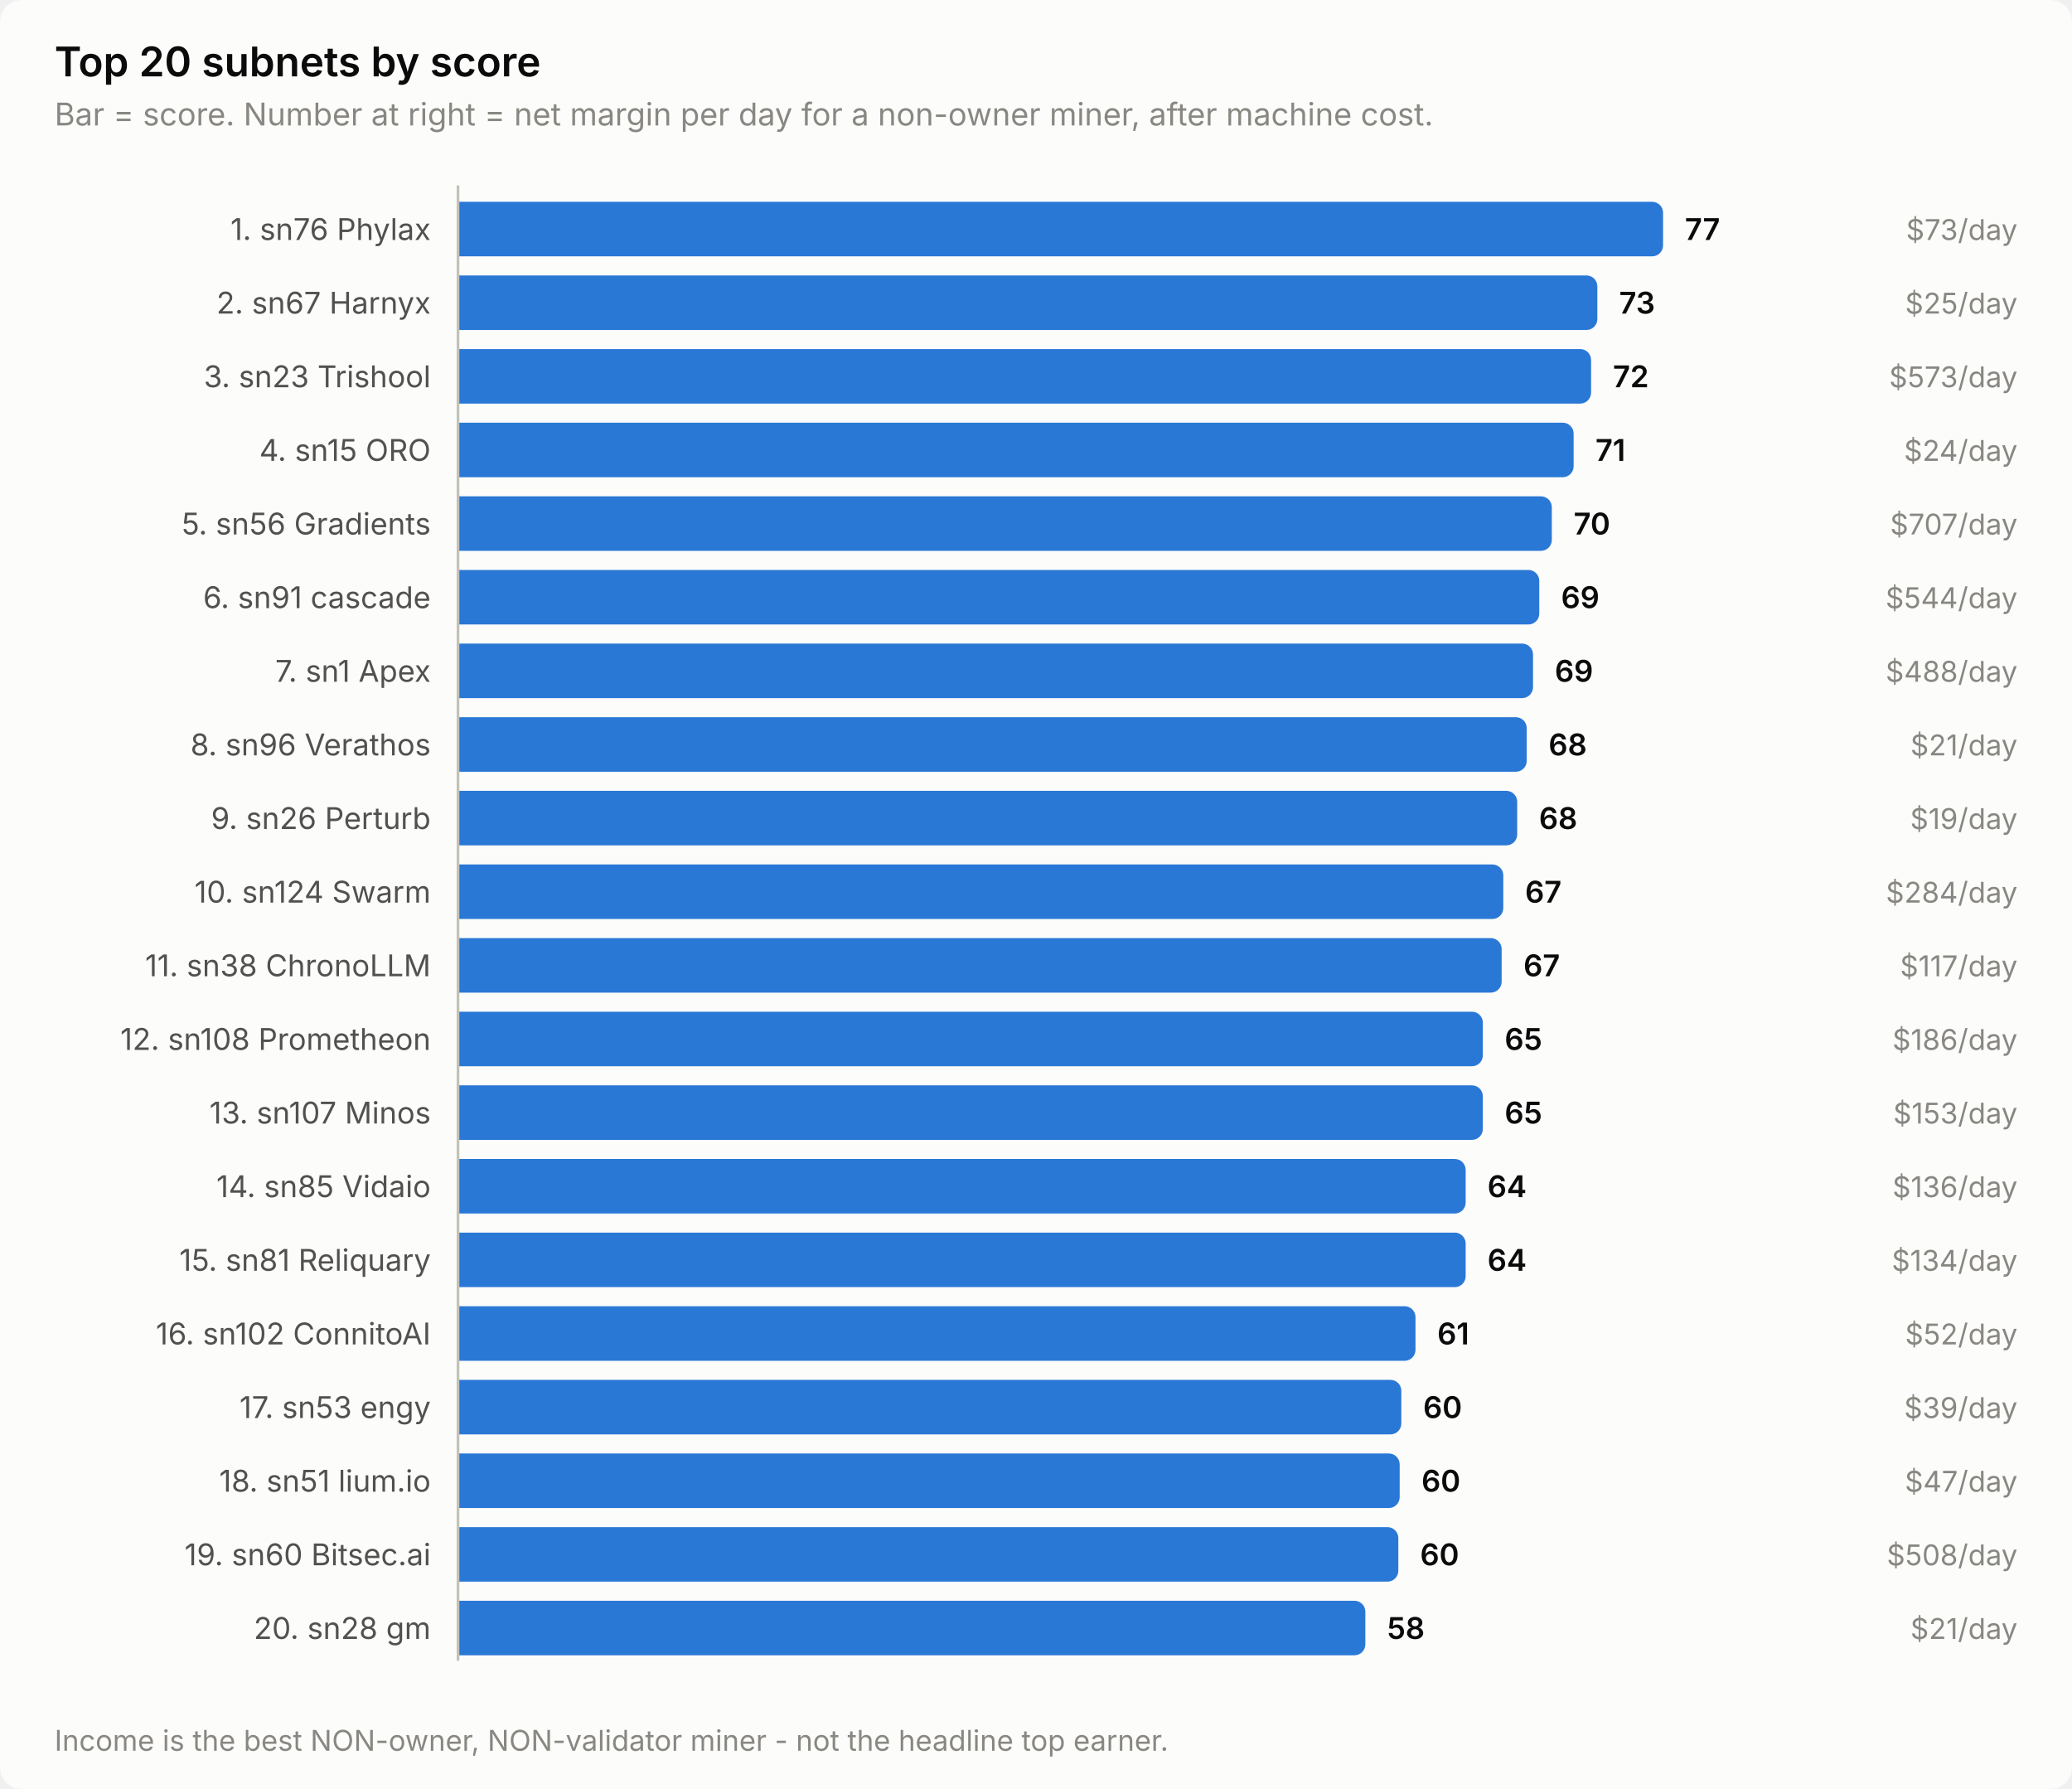
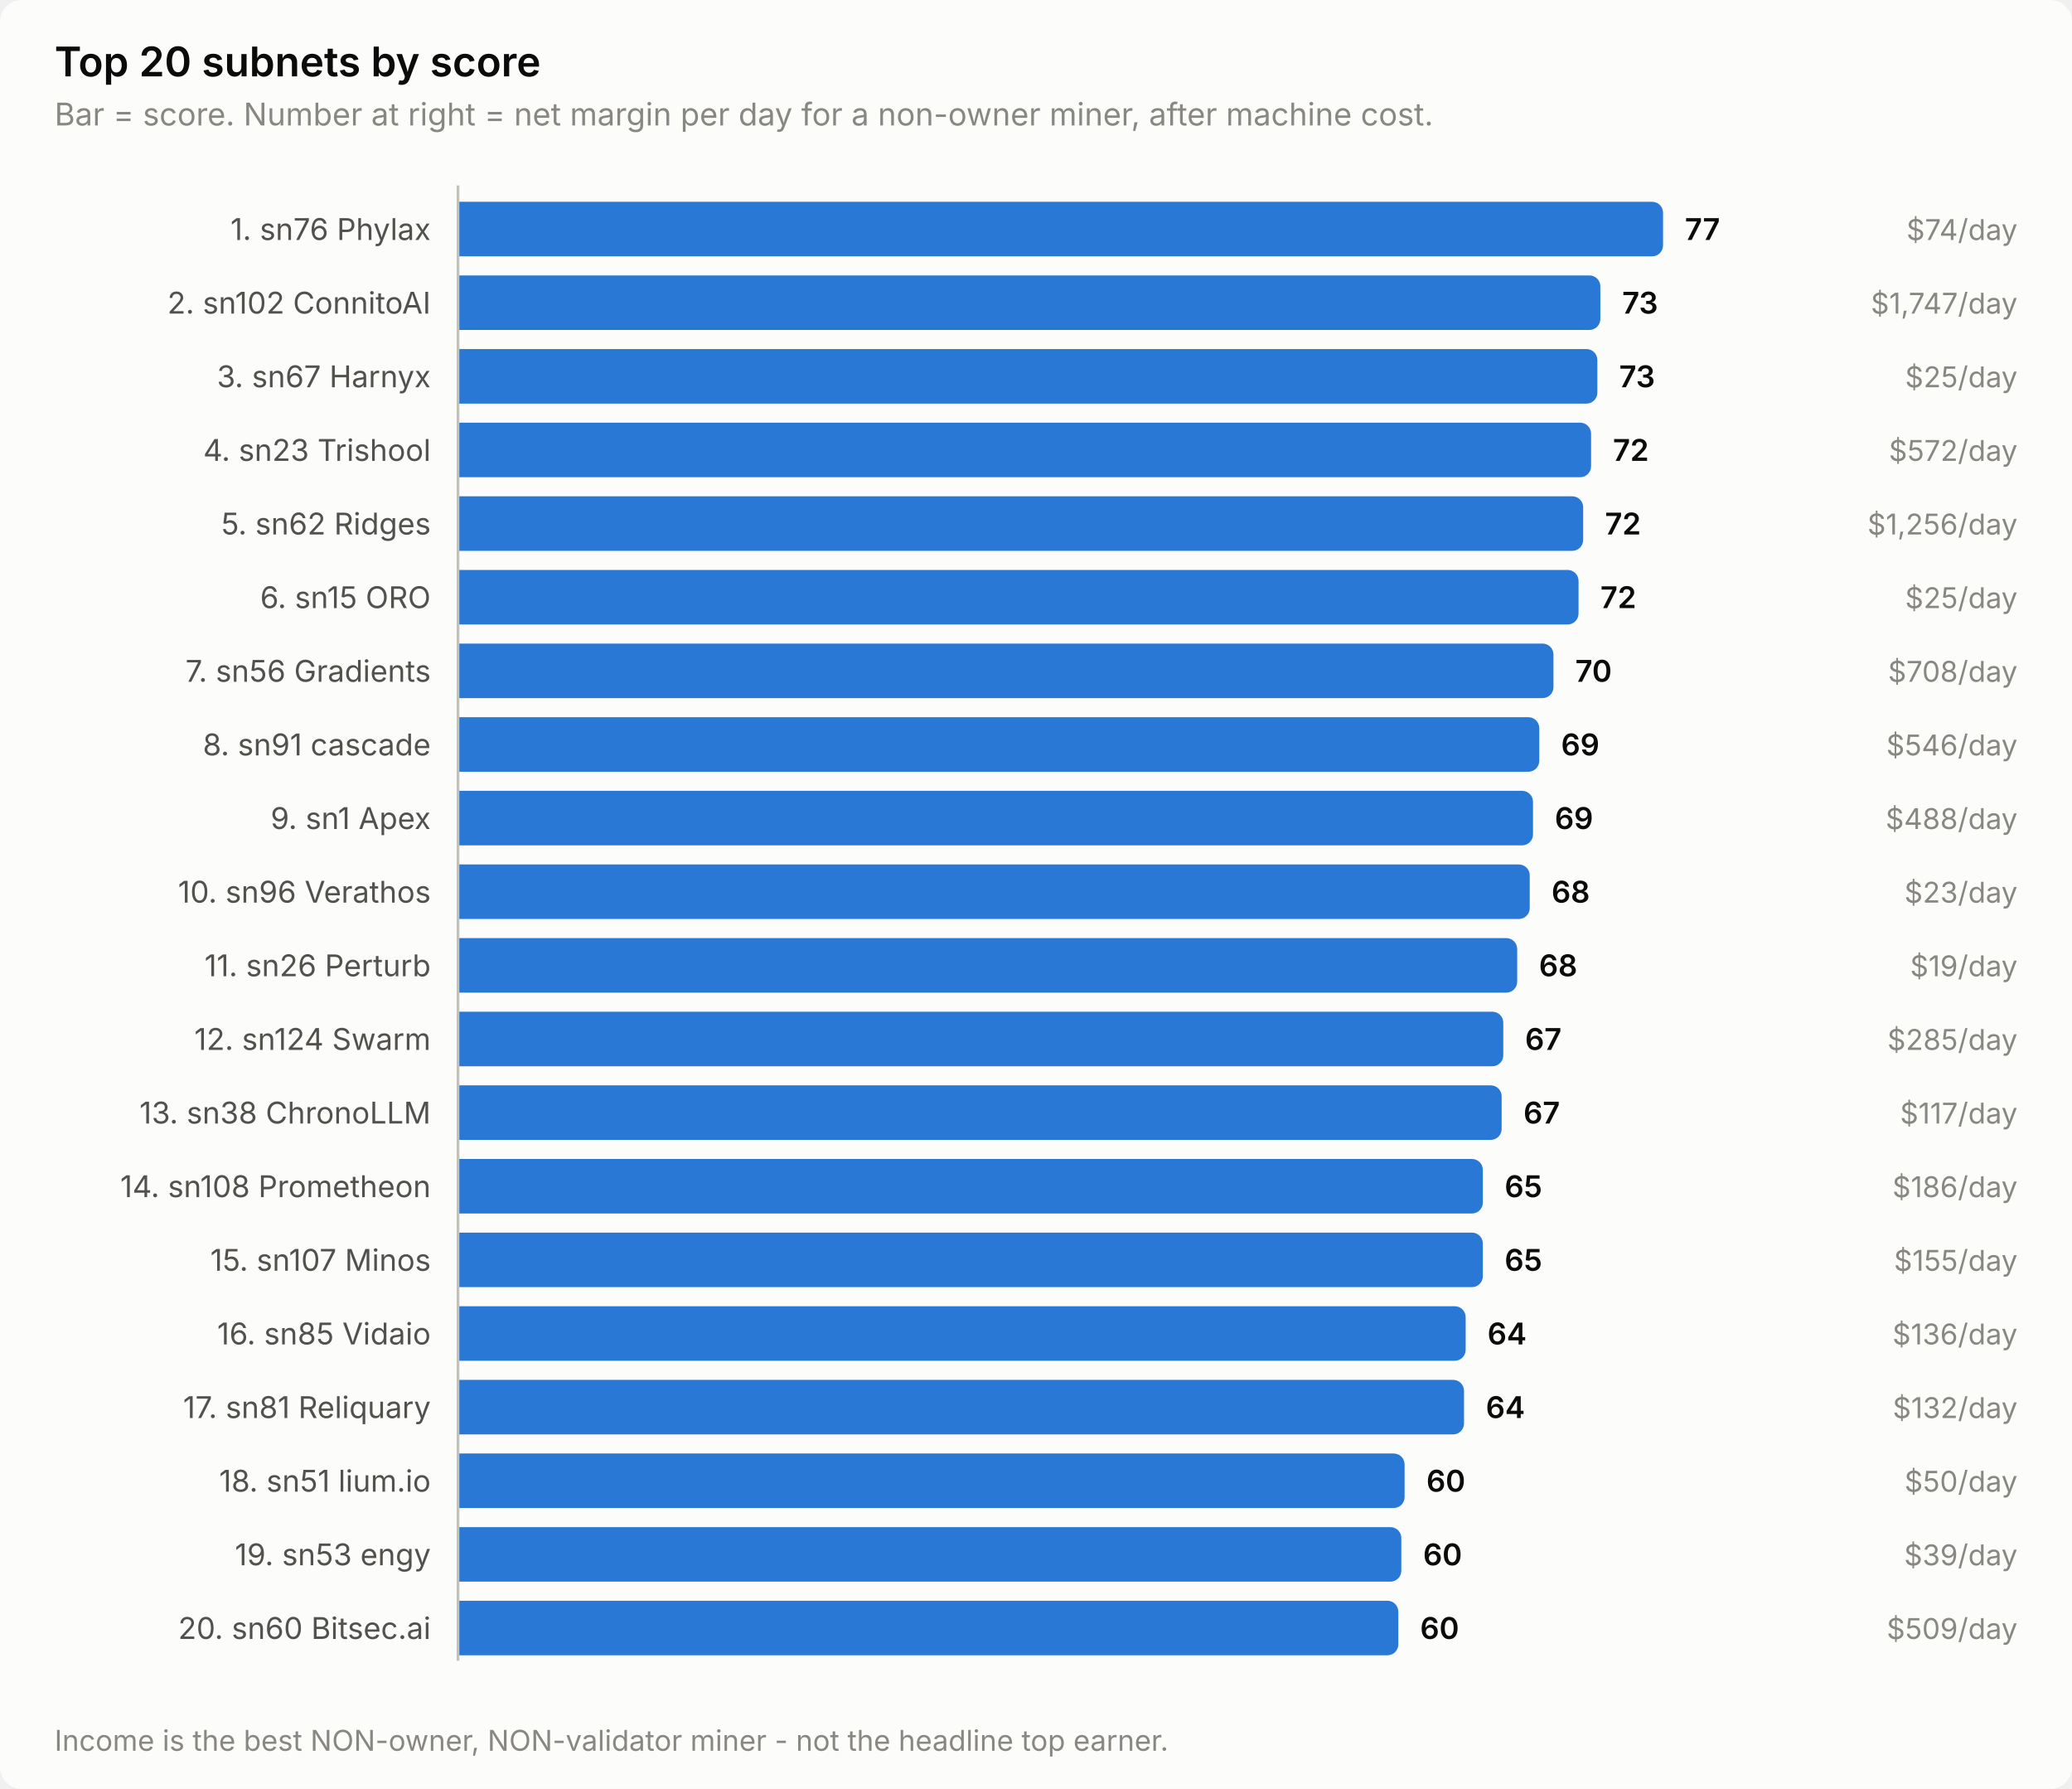
<svg xmlns="http://www.w3.org/2000/svg" width="760" height="656" viewBox="0 0 760 656" role="img" aria-label="Top 20 subnets by score">
  <style>
    text { font-family: system-ui, -apple-system, 'Segoe UI', sans-serif; }
    .t-title { font-size: 15px; font-weight: 600; }
    .t-sub { font-size: 11.5px; }
    .t-lab { font-size: 11px; }
    .t-val { font-size: 11px; font-weight: 600; font-variant-numeric: tabular-nums; }
    .t-tick { font-size: 10.5px; font-variant-numeric: tabular-nums; }

    .surface { fill: #fcfcfb; }
    .ink { fill: #0b0b0b; }
    .ink2 { fill: #52514e; }
    .muted { fill: #898781; }
    .grid { stroke: #e1e0d9; }
    .axis { stroke: #c3c2b7; }
    .accent { fill: #2a78d6; }
    .critical { fill: #d03b3b; }
    .deemph { fill: #d8d7d0; }

    @media (prefers-color-scheme: dark) {
      .surface { fill: #1a1a19; }
      .ink { fill: #ffffff; }
      .ink2 { fill: #c3c2b7; }
      .muted { fill: #898781; }
      .grid { stroke: #2c2c2a; }
      .axis { stroke: #383835; }
      .accent { fill: #3987e5; }
      .deemph { fill: #3a3a37; }
    }
</style>
  <rect class="surface" width="760" height="656" rx="8" />
  <text class="ink t-title" x="20" y="28">Top 20 subnets by score</text>
  <text class="muted t-sub" x="20" y="46">Bar = score. Number at right = net margin per day for a non-owner miner, after machine cost.</text>
  <text class="ink2 t-lab" x="158" y="88" text-anchor="end">1. sn76 Phylax</text>
  <path class="accent" d="M168.0,74.0 H606.0 a4.0,4.0 0 0 1 4.0,4.0 V90.0 a4.0,4.0 0 0 1 -4.0,4.0 H168.0 Z" />
  <text class="ink t-val" x="618.0" y="88">77</text>
-   <text class="muted t-tick" x="740" y="88" text-anchor="end">$73/day</text>
-   <text class="ink2 t-lab" x="158" y="115" text-anchor="end">2. sn67 Harnyx</text>
-   <path class="accent" d="M168.0,101.0 H581.9 a4.0,4.0 0 0 1 4.0,4.0 V117.0 a4.0,4.0 0 0 1 -4.0,4.0 H168.0 Z" />
-   <text class="ink t-val" x="593.9" y="115">73</text>
-   <text class="muted t-tick" x="740" y="115" text-anchor="end">$25/day</text>
-   <text class="ink2 t-lab" x="158" y="142" text-anchor="end">3. sn23 Trishool</text>
-   <path class="accent" d="M168.0,128.0 H579.6 a4.0,4.0 0 0 1 4.0,4.0 V144.0 a4.0,4.0 0 0 1 -4.0,4.0 H168.0 Z" />
-   <text class="ink t-val" x="591.6" y="142">72</text>
-   <text class="muted t-tick" x="740" y="142" text-anchor="end">$573/day</text>
-   <text class="ink2 t-lab" x="158" y="169" text-anchor="end">4. sn15 ORO</text>
-   <path class="accent" d="M168.0,155.0 H573.2 a4.0,4.0 0 0 1 4.0,4.0 V171.0 a4.0,4.0 0 0 1 -4.0,4.0 H168.0 Z" />
-   <text class="ink t-val" x="585.2" y="169">71</text>
-   <text class="muted t-tick" x="740" y="169" text-anchor="end">$24/day</text>
-   <text class="ink2 t-lab" x="158" y="196" text-anchor="end">5. sn56 Gradients</text>
-   <path class="accent" d="M168.0,182.0 H565.2 a4.0,4.0 0 0 1 4.0,4.0 V198.0 a4.0,4.0 0 0 1 -4.0,4.0 H168.0 Z" />
-   <text class="ink t-val" x="577.2" y="196">70</text>
-   <text class="muted t-tick" x="740" y="196" text-anchor="end">$707/day</text>
-   <text class="ink2 t-lab" x="158" y="223" text-anchor="end">6. sn91 cascade</text>
-   <path class="accent" d="M168.0,209.0 H560.6 a4.0,4.0 0 0 1 4.0,4.0 V225.0 a4.0,4.0 0 0 1 -4.0,4.0 H168.0 Z" />
-   <text class="ink t-val" x="572.6" y="223">69</text>
-   <text class="muted t-tick" x="740" y="223" text-anchor="end">$544/day</text>
-   <text class="ink2 t-lab" x="158" y="250" text-anchor="end">7. sn1 Apex</text>
-   <path class="accent" d="M168.0,236.0 H558.3 a4.0,4.0 0 0 1 4.0,4.0 V252.0 a4.0,4.0 0 0 1 -4.0,4.0 H168.0 Z" />
-   <text class="ink t-val" x="570.3" y="250">69</text>
-   <text class="muted t-tick" x="740" y="250" text-anchor="end">$488/day</text>
-   <text class="ink2 t-lab" x="158" y="277" text-anchor="end">8. sn96 Verathos</text>
-   <path class="accent" d="M168.0,263.0 H556.0 a4.0,4.0 0 0 1 4.0,4.0 V279.0 a4.0,4.0 0 0 1 -4.0,4.0 H168.0 Z" />
-   <text class="ink t-val" x="568.0" y="277">68</text>
-   <text class="muted t-tick" x="740" y="277" text-anchor="end">$21/day</text>
-   <text class="ink2 t-lab" x="158" y="304" text-anchor="end">9. sn26 Perturb</text>
-   <path class="accent" d="M168.0,290.0 H552.5 a4.0,4.0 0 0 1 4.0,4.0 V306.0 a4.0,4.0 0 0 1 -4.0,4.0 H168.0 Z" />
-   <text class="ink t-val" x="564.5" y="304">68</text>
-   <text class="muted t-tick" x="740" y="304" text-anchor="end">$19/day</text>
-   <text class="ink2 t-lab" x="158" y="331" text-anchor="end">10. sn124 Swarm</text>
-   <path class="accent" d="M168.0,317.0 H547.4 a4.0,4.0 0 0 1 4.0,4.0 V333.0 a4.0,4.0 0 0 1 -4.0,4.0 H168.0 Z" />
-   <text class="ink t-val" x="559.4" y="331">67</text>
-   <text class="muted t-tick" x="740" y="331" text-anchor="end">$284/day</text>
-   <text class="ink2 t-lab" x="158" y="358" text-anchor="end">11. sn38 ChronoLLM</text>
-   <path class="accent" d="M168.0,344.0 H546.8 a4.0,4.0 0 0 1 4.0,4.0 V360.0 a4.0,4.0 0 0 1 -4.0,4.0 H168.0 Z" />
-   <text class="ink t-val" x="558.8" y="358">67</text>
-   <text class="muted t-tick" x="740" y="358" text-anchor="end">$117/day</text>
-   <text class="ink2 t-lab" x="158" y="385" text-anchor="end">12. sn108 Prometheon</text>
-   <path class="accent" d="M168.0,371.0 H539.9 a4.0,4.0 0 0 1 4.0,4.0 V387.0 a4.0,4.0 0 0 1 -4.0,4.0 H168.0 Z" />
-   <text class="ink t-val" x="551.9" y="385">65</text>
-   <text class="muted t-tick" x="740" y="385" text-anchor="end">$186/day</text>
-   <text class="ink2 t-lab" x="158" y="412" text-anchor="end">13. sn107 Minos</text>
-   <path class="accent" d="M168.0,398.0 H539.9 a4.0,4.0 0 0 1 4.0,4.0 V414.0 a4.0,4.0 0 0 1 -4.0,4.0 H168.0 Z" />
-   <text class="ink t-val" x="551.9" y="412">65</text>
-   <text class="muted t-tick" x="740" y="412" text-anchor="end">$153/day</text>
-   <text class="ink2 t-lab" x="158" y="439" text-anchor="end">14. sn85 Vidaio</text>
-   <path class="accent" d="M168.0,425.0 H533.6 a4.0,4.0 0 0 1 4.0,4.0 V441.0 a4.0,4.0 0 0 1 -4.0,4.0 H168.0 Z" />
-   <text class="ink t-val" x="545.6" y="439">64</text>
-   <text class="muted t-tick" x="740" y="439" text-anchor="end">$136/day</text>
-   <text class="ink2 t-lab" x="158" y="466" text-anchor="end">15. sn81 Reliquary</text>
-   <path class="accent" d="M168.0,452.0 H533.6 a4.0,4.0 0 0 1 4.0,4.0 V468.0 a4.0,4.0 0 0 1 -4.0,4.0 H168.0 Z" />
-   <text class="ink t-val" x="545.6" y="466">64</text>
-   <text class="muted t-tick" x="740" y="466" text-anchor="end">$134/day</text>
-   <text class="ink2 t-lab" x="158" y="493" text-anchor="end">16. sn102 ConnitoAI</text>
-   <path class="accent" d="M168.0,479.0 H515.2 a4.0,4.0 0 0 1 4.0,4.0 V495.0 a4.0,4.0 0 0 1 -4.0,4.0 H168.0 Z" />
-   <text class="ink t-val" x="527.2" y="493">61</text>
-   <text class="muted t-tick" x="740" y="493" text-anchor="end">$52/day</text>
-   <text class="ink2 t-lab" x="158" y="520" text-anchor="end">17. sn53 engy</text>
-   <path class="accent" d="M168.0,506.0 H510.0 a4.0,4.0 0 0 1 4.0,4.0 V522.0 a4.0,4.0 0 0 1 -4.0,4.0 H168.0 Z" />
-   <text class="ink t-val" x="522.0" y="520">60</text>
-   <text class="muted t-tick" x="740" y="520" text-anchor="end">$39/day</text>
+   <text class="muted t-tick" x="740" y="88" text-anchor="end">$74/day</text>
+   <text class="ink2 t-lab" x="158" y="115" text-anchor="end">2. sn102 ConnitoAI</text>
+   <path class="accent" d="M168.0,101.0 H583.0 a4.0,4.0 0 0 1 4.0,4.0 V117.0 a4.0,4.0 0 0 1 -4.0,4.0 H168.0 Z" />
+   <text class="ink t-val" x="595.0" y="115">73</text>
+   <text class="muted t-tick" x="740" y="115" text-anchor="end">$1,747/day</text>
+   <text class="ink2 t-lab" x="158" y="142" text-anchor="end">3. sn67 Harnyx</text>
+   <path class="accent" d="M168.0,128.0 H581.9 a4.0,4.0 0 0 1 4.0,4.0 V144.0 a4.0,4.0 0 0 1 -4.0,4.0 H168.0 Z" />
+   <text class="ink t-val" x="593.9" y="142">73</text>
+   <text class="muted t-tick" x="740" y="142" text-anchor="end">$25/day</text>
+   <text class="ink2 t-lab" x="158" y="169" text-anchor="end">4. sn23 Trishool</text>
+   <path class="accent" d="M168.0,155.0 H579.6 a4.0,4.0 0 0 1 4.0,4.0 V171.0 a4.0,4.0 0 0 1 -4.0,4.0 H168.0 Z" />
+   <text class="ink t-val" x="591.6" y="169">72</text>
+   <text class="muted t-tick" x="740" y="169" text-anchor="end">$572/day</text>
+   <text class="ink2 t-lab" x="158" y="196" text-anchor="end">5. sn62 Ridges</text>
+   <path class="accent" d="M168.0,182.0 H576.7 a4.0,4.0 0 0 1 4.0,4.0 V198.0 a4.0,4.0 0 0 1 -4.0,4.0 H168.0 Z" />
+   <text class="ink t-val" x="588.7" y="196">72</text>
+   <text class="muted t-tick" x="740" y="196" text-anchor="end">$1,256/day</text>
+   <text class="ink2 t-lab" x="158" y="223" text-anchor="end">6. sn15 ORO</text>
+   <path class="accent" d="M168.0,209.0 H575.0 a4.0,4.0 0 0 1 4.0,4.0 V225.0 a4.0,4.0 0 0 1 -4.0,4.0 H168.0 Z" />
+   <text class="ink t-val" x="587.0" y="223">72</text>
+   <text class="muted t-tick" x="740" y="223" text-anchor="end">$25/day</text>
+   <text class="ink2 t-lab" x="158" y="250" text-anchor="end">7. sn56 Gradients</text>
+   <path class="accent" d="M168.0,236.0 H565.8 a4.0,4.0 0 0 1 4.0,4.0 V252.0 a4.0,4.0 0 0 1 -4.0,4.0 H168.0 Z" />
+   <text class="ink t-val" x="577.8" y="250">70</text>
+   <text class="muted t-tick" x="740" y="250" text-anchor="end">$708/day</text>
+   <text class="ink2 t-lab" x="158" y="277" text-anchor="end">8. sn91 cascade</text>
+   <path class="accent" d="M168.0,263.0 H560.6 a4.0,4.0 0 0 1 4.0,4.0 V279.0 a4.0,4.0 0 0 1 -4.0,4.0 H168.0 Z" />
+   <text class="ink t-val" x="572.6" y="277">69</text>
+   <text class="muted t-tick" x="740" y="277" text-anchor="end">$546/day</text>
+   <text class="ink2 t-lab" x="158" y="304" text-anchor="end">9. sn1 Apex</text>
+   <path class="accent" d="M168.0,290.0 H558.3 a4.0,4.0 0 0 1 4.0,4.0 V306.0 a4.0,4.0 0 0 1 -4.0,4.0 H168.0 Z" />
+   <text class="ink t-val" x="570.3" y="304">69</text>
+   <text class="muted t-tick" x="740" y="304" text-anchor="end">$488/day</text>
+   <text class="ink2 t-lab" x="158" y="331" text-anchor="end">10. sn96 Verathos</text>
+   <path class="accent" d="M168.0,317.0 H557.1 a4.0,4.0 0 0 1 4.0,4.0 V333.0 a4.0,4.0 0 0 1 -4.0,4.0 H168.0 Z" />
+   <text class="ink t-val" x="569.1" y="331">68</text>
+   <text class="muted t-tick" x="740" y="331" text-anchor="end">$23/day</text>
+   <text class="ink2 t-lab" x="158" y="358" text-anchor="end">11. sn26 Perturb</text>
+   <path class="accent" d="M168.0,344.0 H552.5 a4.0,4.0 0 0 1 4.0,4.0 V360.0 a4.0,4.0 0 0 1 -4.0,4.0 H168.0 Z" />
+   <text class="ink t-val" x="564.5" y="358">68</text>
+   <text class="muted t-tick" x="740" y="358" text-anchor="end">$19/day</text>
+   <text class="ink2 t-lab" x="158" y="385" text-anchor="end">12. sn124 Swarm</text>
+   <path class="accent" d="M168.0,371.0 H547.4 a4.0,4.0 0 0 1 4.0,4.0 V387.0 a4.0,4.0 0 0 1 -4.0,4.0 H168.0 Z" />
+   <text class="ink t-val" x="559.4" y="385">67</text>
+   <text class="muted t-tick" x="740" y="385" text-anchor="end">$285/day</text>
+   <text class="ink2 t-lab" x="158" y="412" text-anchor="end">13. sn38 ChronoLLM</text>
+   <path class="accent" d="M168.0,398.0 H546.8 a4.0,4.0 0 0 1 4.0,4.0 V414.0 a4.0,4.0 0 0 1 -4.0,4.0 H168.0 Z" />
+   <text class="ink t-val" x="558.8" y="412">67</text>
+   <text class="muted t-tick" x="740" y="412" text-anchor="end">$117/day</text>
+   <text class="ink2 t-lab" x="158" y="439" text-anchor="end">14. sn108 Prometheon</text>
+   <path class="accent" d="M168.0,425.0 H539.9 a4.0,4.0 0 0 1 4.0,4.0 V441.0 a4.0,4.0 0 0 1 -4.0,4.0 H168.0 Z" />
+   <text class="ink t-val" x="551.9" y="439">65</text>
+   <text class="muted t-tick" x="740" y="439" text-anchor="end">$186/day</text>
+   <text class="ink2 t-lab" x="158" y="466" text-anchor="end">15. sn107 Minos</text>
+   <path class="accent" d="M168.0,452.0 H539.9 a4.0,4.0 0 0 1 4.0,4.0 V468.0 a4.0,4.0 0 0 1 -4.0,4.0 H168.0 Z" />
+   <text class="ink t-val" x="551.9" y="466">65</text>
+   <text class="muted t-tick" x="740" y="466" text-anchor="end">$155/day</text>
+   <text class="ink2 t-lab" x="158" y="493" text-anchor="end">16. sn85 Vidaio</text>
+   <path class="accent" d="M168.0,479.0 H533.6 a4.0,4.0 0 0 1 4.0,4.0 V495.0 a4.0,4.0 0 0 1 -4.0,4.0 H168.0 Z" />
+   <text class="ink t-val" x="545.6" y="493">64</text>
+   <text class="muted t-tick" x="740" y="493" text-anchor="end">$136/day</text>
+   <text class="ink2 t-lab" x="158" y="520" text-anchor="end">17. sn81 Reliquary</text>
+   <path class="accent" d="M168.0,506.0 H533.0 a4.0,4.0 0 0 1 4.0,4.0 V522.0 a4.0,4.0 0 0 1 -4.0,4.0 H168.0 Z" />
+   <text class="ink t-val" x="545.0" y="520">64</text>
+   <text class="muted t-tick" x="740" y="520" text-anchor="end">$132/day</text>
  <text class="ink2 t-lab" x="158" y="547" text-anchor="end">18. sn51 lium.io</text>
-   <path class="accent" d="M168.0,533.0 H509.4 a4.0,4.0 0 0 1 4.0,4.0 V549.0 a4.0,4.0 0 0 1 -4.0,4.0 H168.0 Z" />
-   <text class="ink t-val" x="521.4" y="547">60</text>
-   <text class="muted t-tick" x="740" y="547" text-anchor="end">$47/day</text>
-   <text class="ink2 t-lab" x="158" y="574" text-anchor="end">19. sn60 Bitsec.ai</text>
-   <path class="accent" d="M168.0,560.0 H508.9 a4.0,4.0 0 0 1 4.0,4.0 V576.0 a4.0,4.0 0 0 1 -4.0,4.0 H168.0 Z" />
-   <text class="ink t-val" x="520.9" y="574">60</text>
-   <text class="muted t-tick" x="740" y="574" text-anchor="end">$508/day</text>
-   <text class="ink2 t-lab" x="158" y="601" text-anchor="end">20. sn28 gm</text>
-   <path class="accent" d="M168.0,587.0 H496.8 a4.0,4.0 0 0 1 4.0,4.0 V603.0 a4.0,4.0 0 0 1 -4.0,4.0 H168.0 Z" />
-   <text class="ink t-val" x="508.8" y="601">58</text>
-   <text class="muted t-tick" x="740" y="601" text-anchor="end">$21/day</text>
+   <path class="accent" d="M168.0,533.0 H511.2 a4.0,4.0 0 0 1 4.0,4.0 V549.0 a4.0,4.0 0 0 1 -4.0,4.0 H168.0 Z" />
+   <text class="ink t-val" x="523.2" y="547">60</text>
+   <text class="muted t-tick" x="740" y="547" text-anchor="end">$50/day</text>
+   <text class="ink2 t-lab" x="158" y="574" text-anchor="end">19. sn53 engy</text>
+   <path class="accent" d="M168.0,560.0 H510.0 a4.0,4.0 0 0 1 4.0,4.0 V576.0 a4.0,4.0 0 0 1 -4.0,4.0 H168.0 Z" />
+   <text class="ink t-val" x="522.0" y="574">60</text>
+   <text class="muted t-tick" x="740" y="574" text-anchor="end">$39/day</text>
+   <text class="ink2 t-lab" x="158" y="601" text-anchor="end">20. sn60 Bitsec.ai</text>
+   <path class="accent" d="M168.0,587.0 H508.9 a4.0,4.0 0 0 1 4.0,4.0 V603.0 a4.0,4.0 0 0 1 -4.0,4.0 H168.0 Z" />
+   <text class="ink t-val" x="520.9" y="601">60</text>
+   <text class="muted t-tick" x="740" y="601" text-anchor="end">$509/day</text>
  <line class="axis" x1="168" y1="68" x2="168" y2="609" stroke-width="1" />
  <text class="muted t-tick" x="20" y="642">Income is the best NON-owner, NON-validator miner - not the headline top earner.</text>
</svg>
